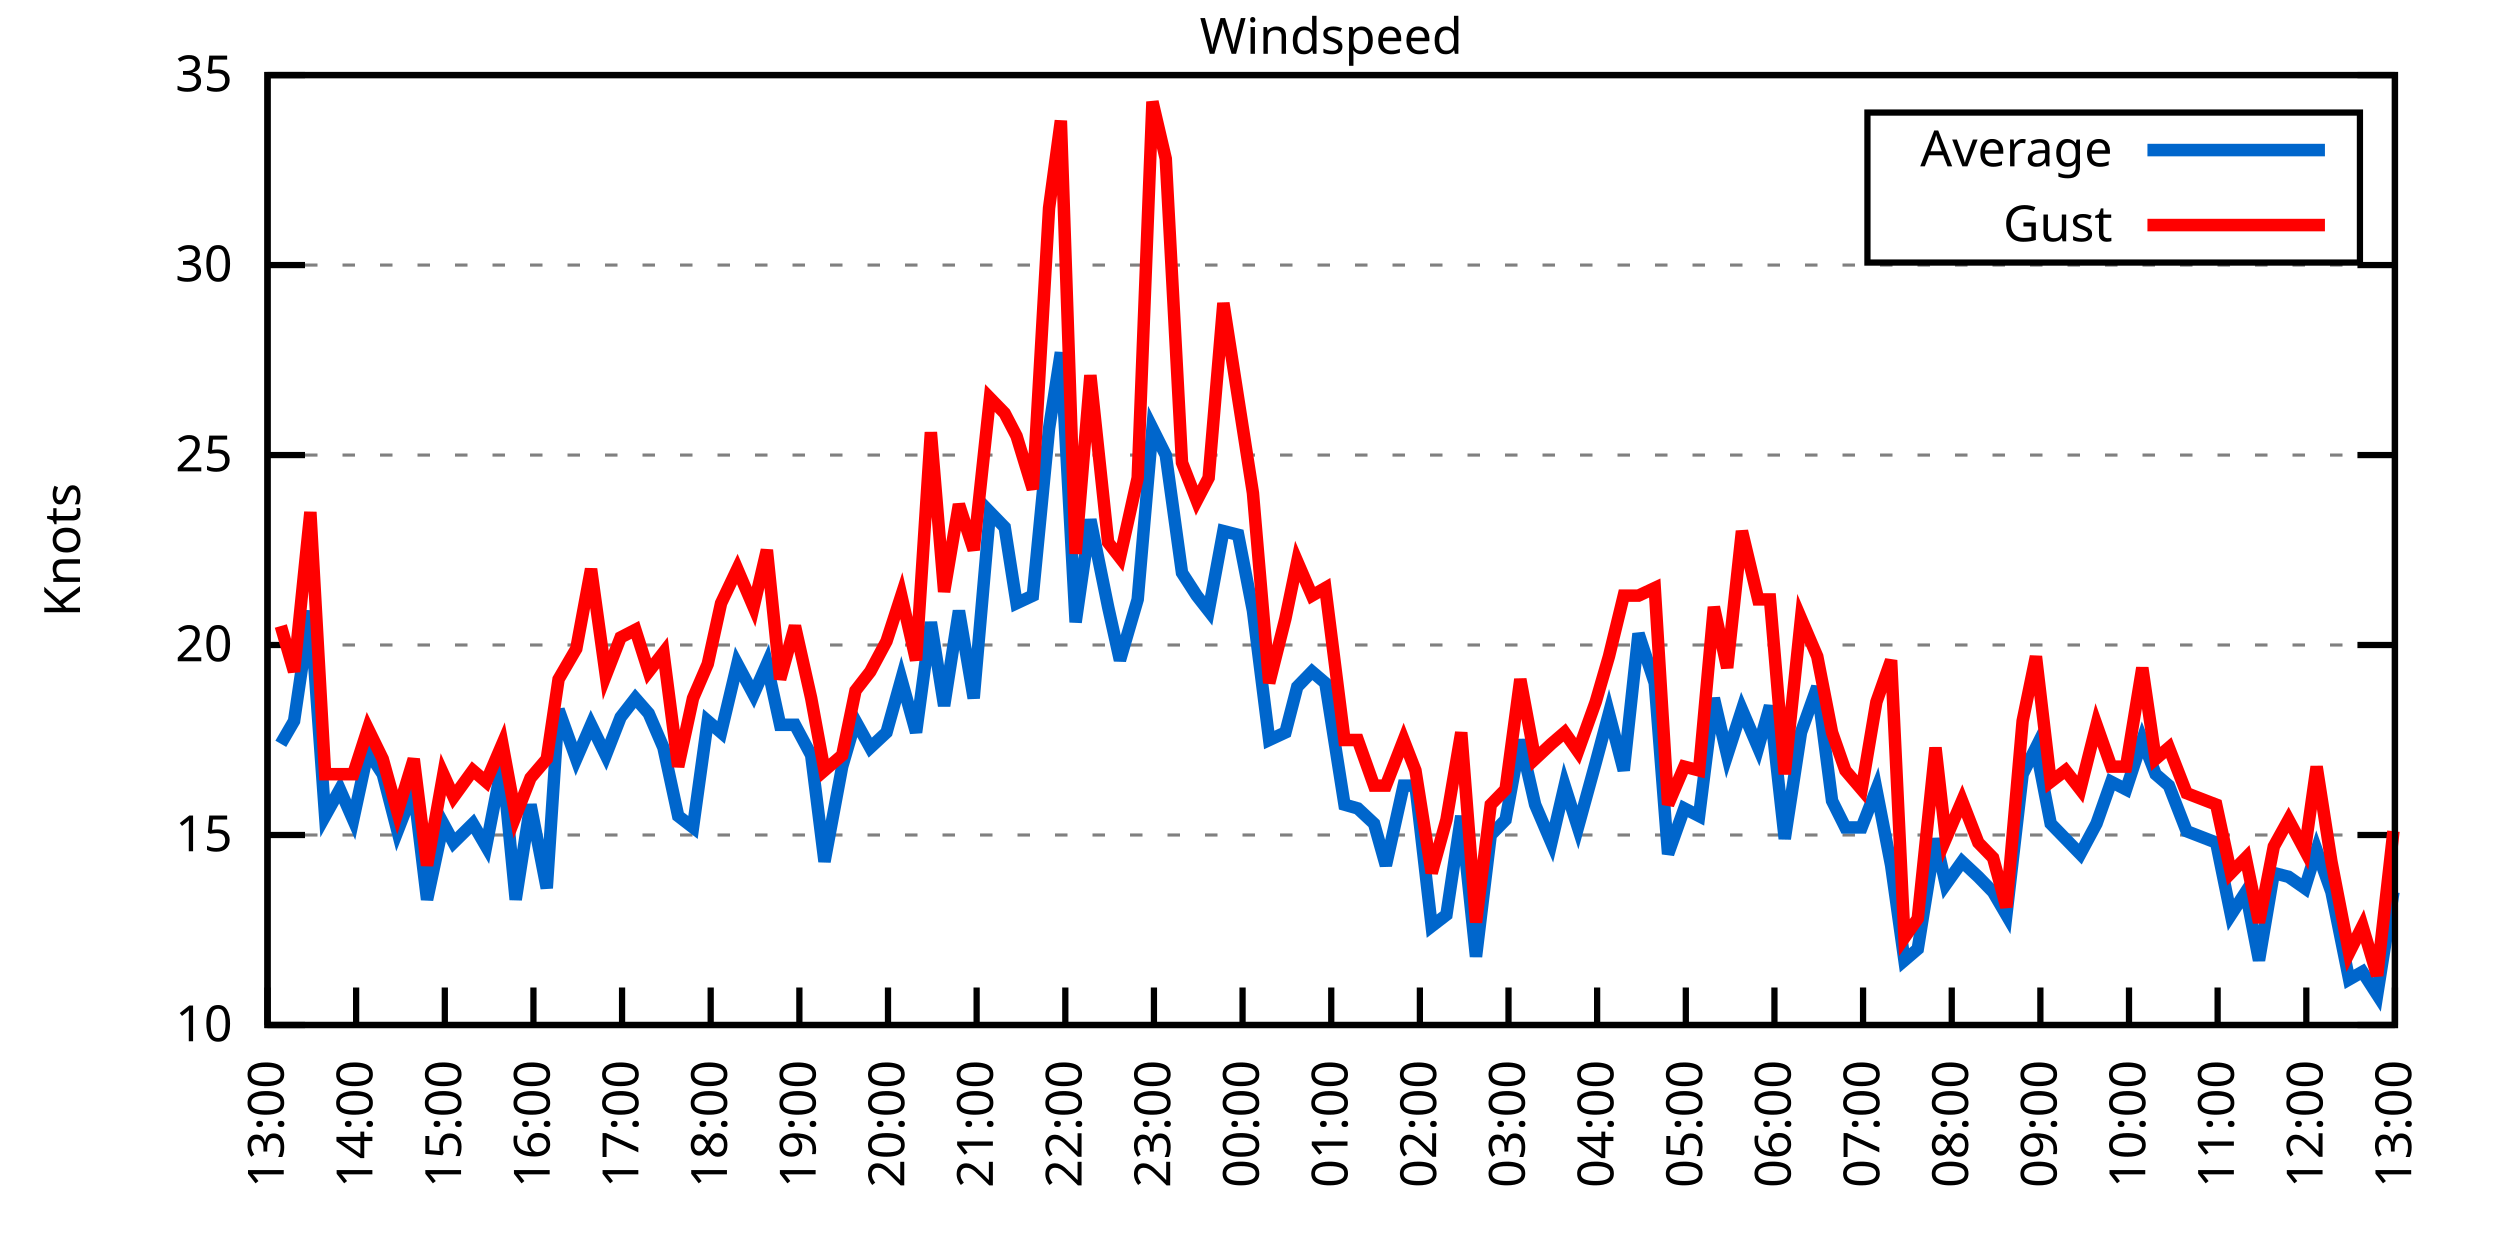
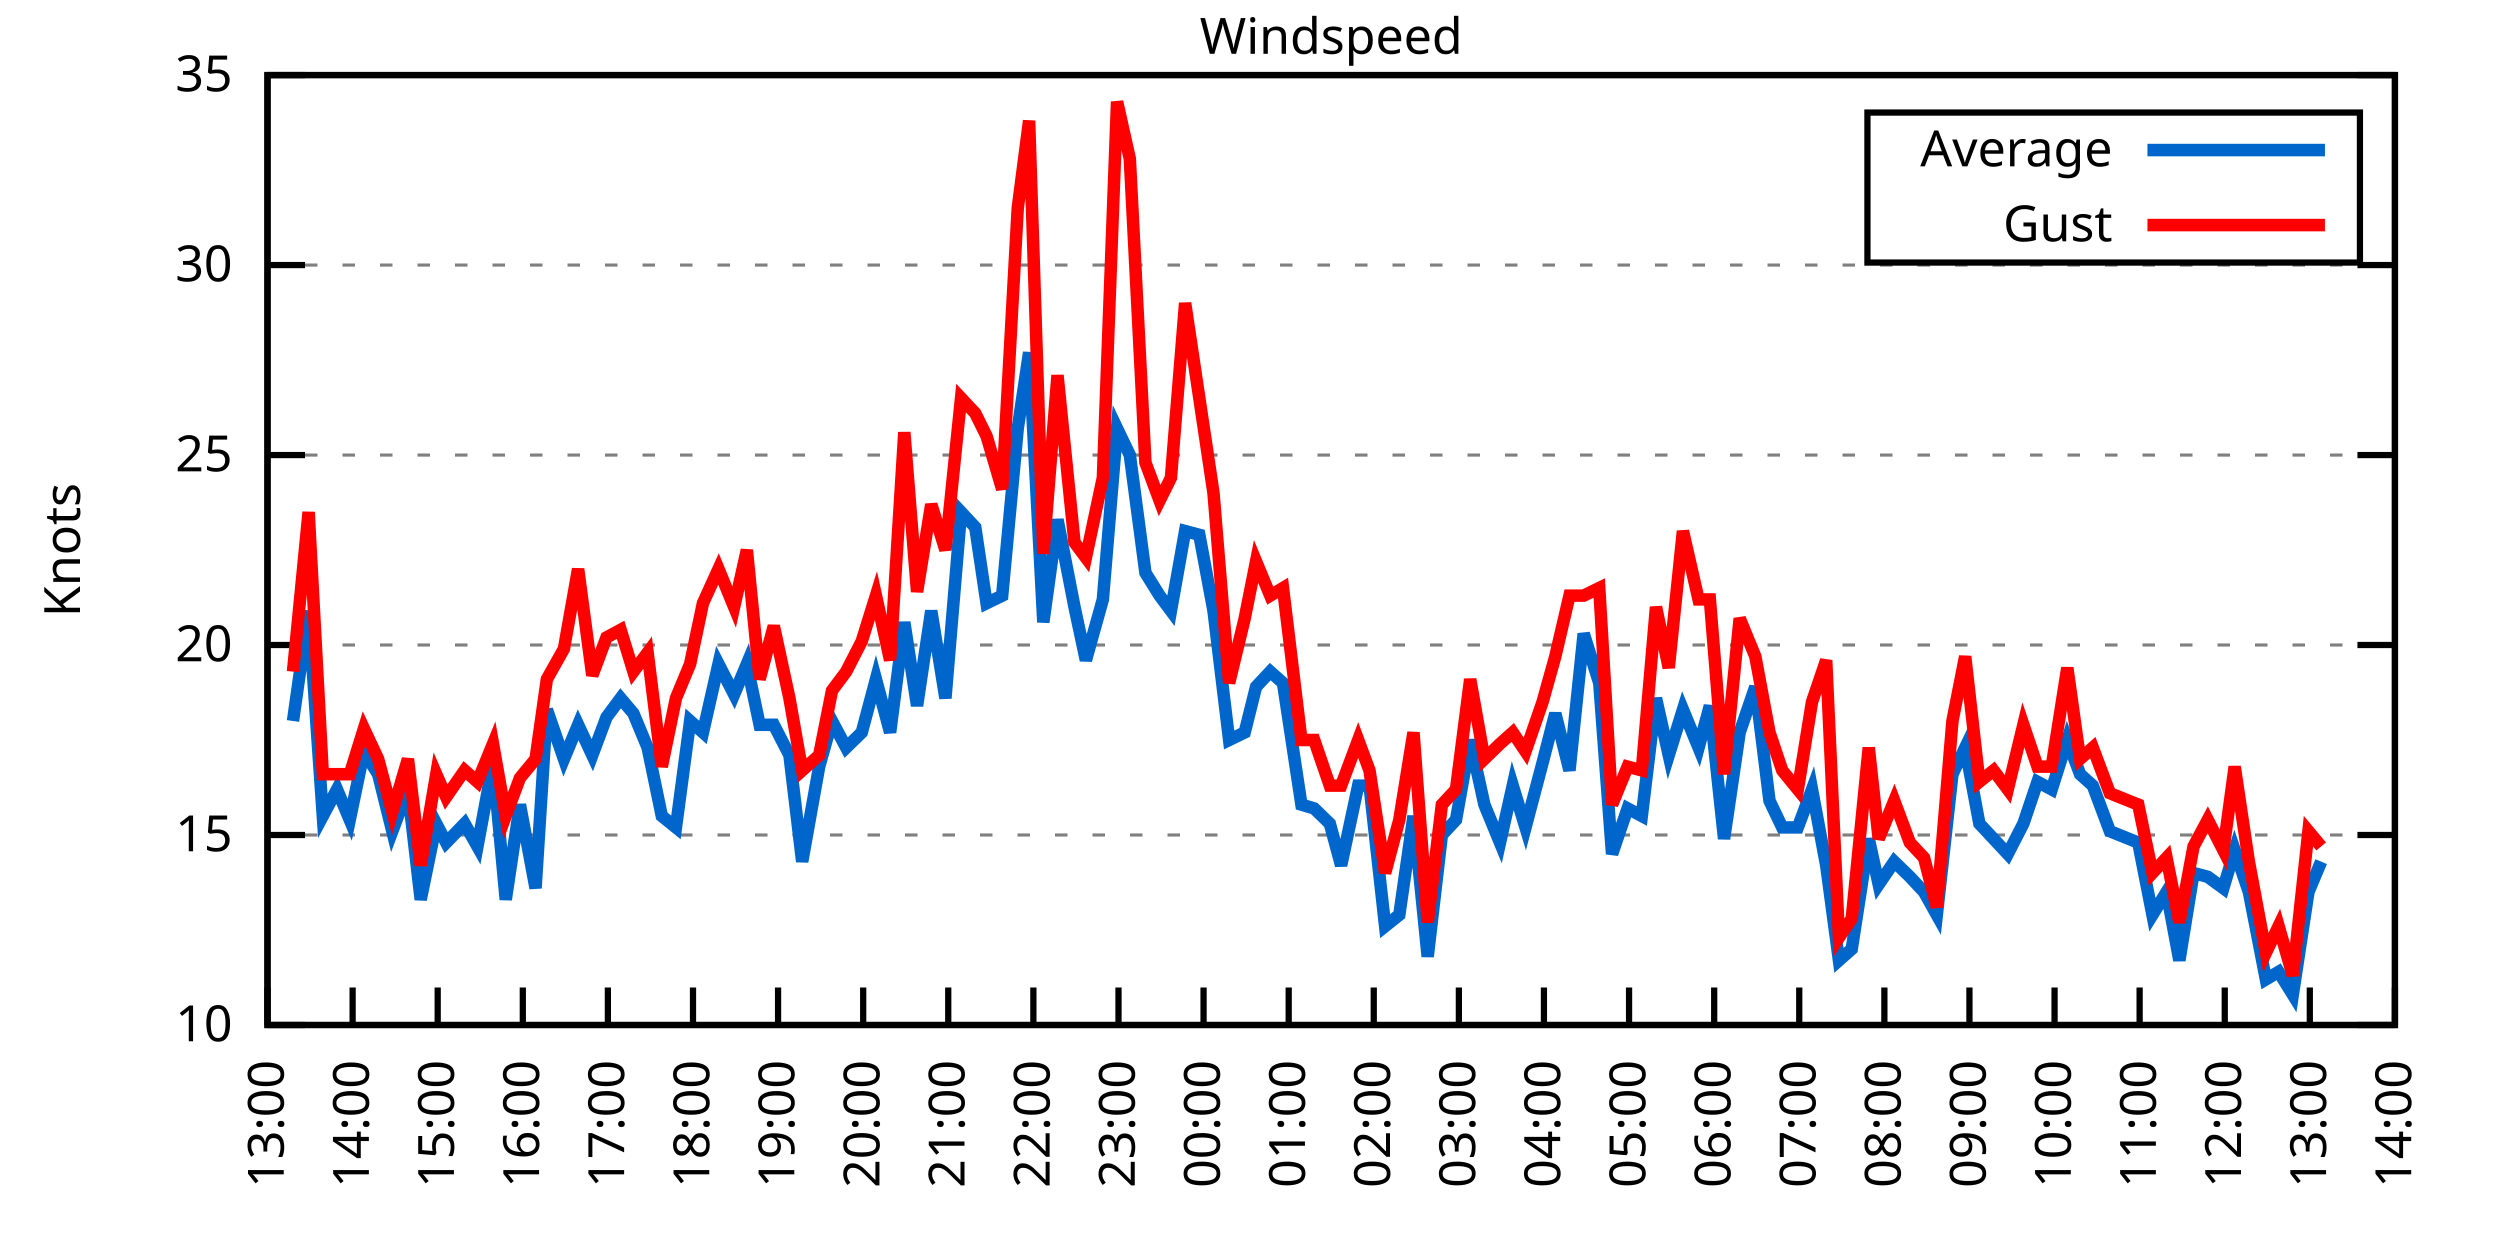
<svg xmlns="http://www.w3.org/2000/svg" xmlns:xlink="http://www.w3.org/1999/xlink" width="400" height="200" viewBox="0 0 400 200">
  <g id="gnuplot_canvas">
    <rect x="0" y="0" width="400" height="200" fill="none" />
    <defs>
      <circle id="gpDot" r="0.5" stroke-width="0.5" stroke="currentColor" />
      <path id="gpPt0" stroke-width="0.333" stroke="currentColor" d="M-1,0 h2 M0,-1 v2" />
      <path id="gpPt1" stroke-width="0.333" stroke="currentColor" d="M-1,-1 L1,1 M1,-1 L-1,1" />
      <path id="gpPt2" stroke-width="0.333" stroke="currentColor" d="M-1,0 L1,0 M0,-1 L0,1 M-1,-1 L1,1 M-1,1 L1,-1" />
      <rect id="gpPt3" stroke-width="0.333" stroke="currentColor" x="-1" y="-1" width="2" height="2" />
      <rect id="gpPt4" stroke-width="0.333" stroke="currentColor" fill="currentColor" x="-1" y="-1" width="2" height="2" />
      <circle id="gpPt5" stroke-width="0.333" stroke="currentColor" cx="0" cy="0" r="1" />
      <use xlink:href="#gpPt5" id="gpPt6" fill="currentColor" stroke="none" />
      <path id="gpPt7" stroke-width="0.333" stroke="currentColor" d="M0,-1.33 L-1.33,0.67 L1.33,0.67 z" />
      <use xlink:href="#gpPt7" id="gpPt8" fill="currentColor" stroke="none" />
      <use xlink:href="#gpPt7" id="gpPt9" stroke="currentColor" transform="rotate(180)" />
      <use xlink:href="#gpPt9" id="gpPt10" fill="currentColor" stroke="none" />
      <use xlink:href="#gpPt3" id="gpPt11" stroke="currentColor" transform="rotate(45)" />
      <use xlink:href="#gpPt11" id="gpPt12" fill="currentColor" stroke="none" />
      <path id="gpPt13" stroke-width="0.333" stroke="currentColor" d="M0,1.330 L1.265,0.411 L0.782,-1.067 L-0.782,-1.076 L-1.265,0.411 z" />
      <use xlink:href="#gpPt13" id="gpPt14" fill="currentColor" stroke="none" />
      <filter id="textbox" filterUnits="objectBoundingBox" x="0" y="0" height="1" width="1">
        <feFlood flood-color="white" flood-opacity="1" result="bgnd" />
        <feComposite in="SourceGraphic" in2="bgnd" operator="atop" />
      </filter>
      <filter id="greybox" filterUnits="objectBoundingBox" x="0" y="0" height="1" width="1">
        <feFlood flood-color="lightgrey" flood-opacity="1" result="grey" />
        <feComposite in="SourceGraphic" in2="grey" operator="atop" />
      </filter>
    </defs>
    <g fill="none" color="white" stroke="currentColor" stroke-width="1.00" stroke-linecap="butt" stroke-linejoin="miter">
</g>
    <g fill="none" color="black" stroke="currentColor" stroke-width="1.00" stroke-linecap="butt" stroke-linejoin="miter">
      <g stroke="none" shape-rendering="crispEdges">
        <polygon fill="rgb(255, 255, 255)" points="42.80,164.00 383.18,164.00 383.18,12.02 42.80,12.02 " />
      </g>
    </g>
    <g fill="none" color="black" stroke="currentColor" stroke-width="1.00" stroke-linecap="butt" stroke-linejoin="miter">
</g>
    <g fill="none" color="black" stroke="black" stroke-width="0.50" stroke-linecap="butt" stroke-linejoin="miter">
</g>
    <g fill="none" color="gray" stroke="currentColor" stroke-width="0.50" stroke-linecap="butt" stroke-linejoin="miter">
      <path stroke="gray" stroke-dasharray="2,4" class="gridline" d="M42.80,164.00 L383.19,164.00  " />
    </g>
    <g fill="none" color="gray" stroke="gray" stroke-width="1.00" stroke-linecap="butt" stroke-linejoin="miter">
</g>
    <g fill="none" color="black" stroke="currentColor" stroke-width="1.00" stroke-linecap="butt" stroke-linejoin="miter">
      <path stroke="black" d="M42.80,164.00 L48.80,164.00 M383.19,164.00 L377.19,164.00  " />
      <g transform="translate(37.20,166.60)" stroke="none" fill="black" font-family="Sans" font-size="8.00" text-anchor="end">
        <text>
          <tspan font-family="Sans"> 10</tspan>
        </text>
      </g>
    </g>
    <g fill="none" color="black" stroke="currentColor" stroke-width="1.00" stroke-linecap="butt" stroke-linejoin="miter">
</g>
    <g fill="none" color="black" stroke="black" stroke-width="0.50" stroke-linecap="butt" stroke-linejoin="miter">
</g>
    <g fill="none" color="gray" stroke="currentColor" stroke-width="0.50" stroke-linecap="butt" stroke-linejoin="miter">
      <path stroke="gray" stroke-dasharray="2,4" class="gridline" d="M42.80,133.60 L383.19,133.60  " />
    </g>
    <g fill="none" color="gray" stroke="gray" stroke-width="1.00" stroke-linecap="butt" stroke-linejoin="miter">
</g>
    <g fill="none" color="black" stroke="currentColor" stroke-width="1.00" stroke-linecap="butt" stroke-linejoin="miter">
      <path stroke="black" d="M42.80,133.60 L48.80,133.60 M383.19,133.60 L377.19,133.60  " />
      <g transform="translate(37.20,136.20)" stroke="none" fill="black" font-family="Sans" font-size="8.00" text-anchor="end">
        <text>
          <tspan font-family="Sans"> 15</tspan>
        </text>
      </g>
    </g>
    <g fill="none" color="black" stroke="currentColor" stroke-width="1.00" stroke-linecap="butt" stroke-linejoin="miter">
</g>
    <g fill="none" color="black" stroke="black" stroke-width="0.50" stroke-linecap="butt" stroke-linejoin="miter">
</g>
    <g fill="none" color="gray" stroke="currentColor" stroke-width="0.50" stroke-linecap="butt" stroke-linejoin="miter">
      <path stroke="gray" stroke-dasharray="2,4" class="gridline" d="M42.80,103.20 L383.19,103.20  " />
    </g>
    <g fill="none" color="gray" stroke="gray" stroke-width="1.00" stroke-linecap="butt" stroke-linejoin="miter">
</g>
    <g fill="none" color="black" stroke="currentColor" stroke-width="1.00" stroke-linecap="butt" stroke-linejoin="miter">
      <path stroke="black" d="M42.80,103.20 L48.80,103.20 M383.19,103.20 L377.19,103.20  " />
      <g transform="translate(37.20,105.80)" stroke="none" fill="black" font-family="Sans" font-size="8.00" text-anchor="end">
        <text>
          <tspan font-family="Sans"> 20</tspan>
        </text>
      </g>
    </g>
    <g fill="none" color="black" stroke="currentColor" stroke-width="1.00" stroke-linecap="butt" stroke-linejoin="miter">
</g>
    <g fill="none" color="black" stroke="black" stroke-width="0.50" stroke-linecap="butt" stroke-linejoin="miter">
</g>
    <g fill="none" color="gray" stroke="currentColor" stroke-width="0.50" stroke-linecap="butt" stroke-linejoin="miter">
      <path stroke="gray" stroke-dasharray="2,4" class="gridline" d="M42.80,72.81 L383.19,72.81  " />
    </g>
    <g fill="none" color="gray" stroke="gray" stroke-width="1.00" stroke-linecap="butt" stroke-linejoin="miter">
</g>
    <g fill="none" color="black" stroke="currentColor" stroke-width="1.00" stroke-linecap="butt" stroke-linejoin="miter">
      <path stroke="black" d="M42.80,72.81 L48.80,72.81 M383.19,72.81 L377.19,72.81  " />
      <g transform="translate(37.20,75.41)" stroke="none" fill="black" font-family="Sans" font-size="8.00" text-anchor="end">
        <text>
          <tspan font-family="Sans"> 25</tspan>
        </text>
      </g>
    </g>
    <g fill="none" color="black" stroke="currentColor" stroke-width="1.00" stroke-linecap="butt" stroke-linejoin="miter">
</g>
    <g fill="none" color="black" stroke="black" stroke-width="0.50" stroke-linecap="butt" stroke-linejoin="miter">
</g>
    <g fill="none" color="gray" stroke="currentColor" stroke-width="0.50" stroke-linecap="butt" stroke-linejoin="miter">
      <path stroke="gray" stroke-dasharray="2,4" class="gridline" d="M42.80,42.41 L383.19,42.41  " />
    </g>
    <g fill="none" color="gray" stroke="gray" stroke-width="1.00" stroke-linecap="butt" stroke-linejoin="miter">
</g>
    <g fill="none" color="black" stroke="currentColor" stroke-width="1.00" stroke-linecap="butt" stroke-linejoin="miter">
      <path stroke="black" d="M42.80,42.41 L48.80,42.41 M383.19,42.41 L377.19,42.41  " />
      <g transform="translate(37.20,45.01)" stroke="none" fill="black" font-family="Sans" font-size="8.00" text-anchor="end">
        <text>
          <tspan font-family="Sans"> 30</tspan>
        </text>
      </g>
    </g>
    <g fill="none" color="black" stroke="currentColor" stroke-width="1.00" stroke-linecap="butt" stroke-linejoin="miter">
</g>
    <g fill="none" color="black" stroke="black" stroke-width="0.50" stroke-linecap="butt" stroke-linejoin="miter">
</g>
    <g fill="none" color="gray" stroke="currentColor" stroke-width="0.50" stroke-linecap="butt" stroke-linejoin="miter">
      <path stroke="gray" stroke-dasharray="2,4" class="gridline" d="M42.80,12.01 L383.19,12.01  " />
    </g>
    <g fill="none" color="gray" stroke="gray" stroke-width="1.00" stroke-linecap="butt" stroke-linejoin="miter">
</g>
    <g fill="none" color="black" stroke="currentColor" stroke-width="1.00" stroke-linecap="butt" stroke-linejoin="miter">
      <path stroke="black" d="M42.80,12.01 L48.80,12.01 M383.19,12.01 L377.19,12.01  " />
      <g transform="translate(37.20,14.61)" stroke="none" fill="black" font-family="Sans" font-size="8.00" text-anchor="end">
        <text>
          <tspan font-family="Sans"> 35</tspan>
        </text>
      </g>
    </g>
    <g fill="none" color="black" stroke="currentColor" stroke-width="1.00" stroke-linecap="butt" stroke-linejoin="miter">
      <path stroke="black" d="M42.80,164.00 L42.80,158.00  " />
      <g transform="translate(45.40,169.60) rotate(270.00)" stroke="none" fill="black" font-family="Sans" font-size="8.00" text-anchor="end">
        <text>
          <tspan font-family="Sans">13:00</tspan>
        </text>
      </g>
    </g>
    <g fill="none" color="black" stroke="currentColor" stroke-width="1.00" stroke-linecap="butt" stroke-linejoin="miter">
-       <path stroke="black" d="M56.98,164.00 L56.98,158.00  " />
-       <g transform="translate(59.58,169.60) rotate(270.00)" stroke="none" fill="black" font-family="Sans" font-size="8.00" text-anchor="end">
+       <path stroke="black" d="M56.42,164.00 L56.42,158.00  " />
+       <g transform="translate(59.02,169.60) rotate(270.00)" stroke="none" fill="black" font-family="Sans" font-size="8.00" text-anchor="end">
        <text>
          <tspan font-family="Sans">14:00</tspan>
        </text>
      </g>
    </g>
    <g fill="none" color="black" stroke="currentColor" stroke-width="1.00" stroke-linecap="butt" stroke-linejoin="miter">
-       <path stroke="black" d="M71.17,164.00 L71.17,158.00  " />
-       <g transform="translate(73.77,169.60) rotate(270.00)" stroke="none" fill="black" font-family="Sans" font-size="8.00" text-anchor="end">
+       <path stroke="black" d="M70.03,164.00 L70.03,158.00  " />
+       <g transform="translate(72.63,169.60) rotate(270.00)" stroke="none" fill="black" font-family="Sans" font-size="8.00" text-anchor="end">
        <text>
          <tspan font-family="Sans">15:00</tspan>
        </text>
      </g>
    </g>
    <g fill="none" color="black" stroke="currentColor" stroke-width="1.00" stroke-linecap="butt" stroke-linejoin="miter">
-       <path stroke="black" d="M85.35,164.00 L85.35,158.00  " />
-       <g transform="translate(87.95,169.60) rotate(270.00)" stroke="none" fill="black" font-family="Sans" font-size="8.00" text-anchor="end">
+       <path stroke="black" d="M83.65,164.00 L83.65,158.00  " />
+       <g transform="translate(86.25,169.60) rotate(270.00)" stroke="none" fill="black" font-family="Sans" font-size="8.00" text-anchor="end">
        <text>
          <tspan font-family="Sans">16:00</tspan>
        </text>
      </g>
    </g>
    <g fill="none" color="black" stroke="currentColor" stroke-width="1.00" stroke-linecap="butt" stroke-linejoin="miter">
-       <path stroke="black" d="M99.53,164.00 L99.53,158.00  " />
-       <g transform="translate(102.13,169.60) rotate(270.00)" stroke="none" fill="black" font-family="Sans" font-size="8.00" text-anchor="end">
+       <path stroke="black" d="M97.26,164.00 L97.26,158.00  " />
+       <g transform="translate(99.86,169.60) rotate(270.00)" stroke="none" fill="black" font-family="Sans" font-size="8.00" text-anchor="end">
        <text>
          <tspan font-family="Sans">17:00</tspan>
        </text>
      </g>
    </g>
    <g fill="none" color="black" stroke="currentColor" stroke-width="1.00" stroke-linecap="butt" stroke-linejoin="miter">
-       <path stroke="black" d="M113.71,164.00 L113.71,158.00  " />
-       <g transform="translate(116.31,169.60) rotate(270.00)" stroke="none" fill="black" font-family="Sans" font-size="8.00" text-anchor="end">
+       <path stroke="black" d="M110.88,164.00 L110.88,158.00  " />
+       <g transform="translate(113.48,169.60) rotate(270.00)" stroke="none" fill="black" font-family="Sans" font-size="8.00" text-anchor="end">
        <text>
          <tspan font-family="Sans">18:00</tspan>
        </text>
      </g>
    </g>
    <g fill="none" color="black" stroke="currentColor" stroke-width="1.00" stroke-linecap="butt" stroke-linejoin="miter">
-       <path stroke="black" d="M127.90,164.00 L127.90,158.00  " />
-       <g transform="translate(130.50,169.60) rotate(270.00)" stroke="none" fill="black" font-family="Sans" font-size="8.00" text-anchor="end">
+       <path stroke="black" d="M124.49,164.00 L124.49,158.00  " />
+       <g transform="translate(127.09,169.60) rotate(270.00)" stroke="none" fill="black" font-family="Sans" font-size="8.00" text-anchor="end">
        <text>
          <tspan font-family="Sans">19:00</tspan>
        </text>
      </g>
    </g>
    <g fill="none" color="black" stroke="currentColor" stroke-width="1.00" stroke-linecap="butt" stroke-linejoin="miter">
-       <path stroke="black" d="M142.08,164.00 L142.08,158.00  " />
-       <g transform="translate(144.68,169.60) rotate(270.00)" stroke="none" fill="black" font-family="Sans" font-size="8.00" text-anchor="end">
+       <path stroke="black" d="M138.11,164.00 L138.11,158.00  " />
+       <g transform="translate(140.71,169.60) rotate(270.00)" stroke="none" fill="black" font-family="Sans" font-size="8.00" text-anchor="end">
        <text>
          <tspan font-family="Sans">20:00</tspan>
        </text>
      </g>
    </g>
    <g fill="none" color="black" stroke="currentColor" stroke-width="1.00" stroke-linecap="butt" stroke-linejoin="miter">
-       <path stroke="black" d="M156.26,164.00 L156.26,158.00  " />
-       <g transform="translate(158.86,169.60) rotate(270.00)" stroke="none" fill="black" font-family="Sans" font-size="8.00" text-anchor="end">
+       <path stroke="black" d="M151.72,164.00 L151.72,158.00  " />
+       <g transform="translate(154.32,169.60) rotate(270.00)" stroke="none" fill="black" font-family="Sans" font-size="8.00" text-anchor="end">
        <text>
          <tspan font-family="Sans">21:00</tspan>
        </text>
      </g>
    </g>
    <g fill="none" color="black" stroke="currentColor" stroke-width="1.00" stroke-linecap="butt" stroke-linejoin="miter">
-       <path stroke="black" d="M170.45,164.00 L170.45,158.00  " />
-       <g transform="translate(173.05,169.60) rotate(270.00)" stroke="none" fill="black" font-family="Sans" font-size="8.00" text-anchor="end">
+       <path stroke="black" d="M165.34,164.00 L165.34,158.00  " />
+       <g transform="translate(167.94,169.60) rotate(270.00)" stroke="none" fill="black" font-family="Sans" font-size="8.00" text-anchor="end">
        <text>
          <tspan font-family="Sans">22:00</tspan>
        </text>
      </g>
    </g>
    <g fill="none" color="black" stroke="currentColor" stroke-width="1.00" stroke-linecap="butt" stroke-linejoin="miter">
-       <path stroke="black" d="M184.63,164.00 L184.63,158.00  " />
-       <g transform="translate(187.23,169.60) rotate(270.00)" stroke="none" fill="black" font-family="Sans" font-size="8.00" text-anchor="end">
+       <path stroke="black" d="M178.96,164.00 L178.96,158.00  " />
+       <g transform="translate(181.56,169.60) rotate(270.00)" stroke="none" fill="black" font-family="Sans" font-size="8.00" text-anchor="end">
        <text>
          <tspan font-family="Sans">23:00</tspan>
        </text>
      </g>
    </g>
    <g fill="none" color="black" stroke="currentColor" stroke-width="1.00" stroke-linecap="butt" stroke-linejoin="miter">
-       <path stroke="black" d="M198.81,164.00 L198.81,158.00  " />
-       <g transform="translate(201.41,169.60) rotate(270.00)" stroke="none" fill="black" font-family="Sans" font-size="8.00" text-anchor="end">
+       <path stroke="black" d="M192.57,164.00 L192.57,158.00  " />
+       <g transform="translate(195.17,169.60) rotate(270.00)" stroke="none" fill="black" font-family="Sans" font-size="8.00" text-anchor="end">
        <text>
          <tspan font-family="Sans">00:00</tspan>
        </text>
      </g>
    </g>
    <g fill="none" color="black" stroke="currentColor" stroke-width="1.00" stroke-linecap="butt" stroke-linejoin="miter">
-       <path stroke="black" d="M213.00,164.00 L213.00,158.00  " />
-       <g transform="translate(215.60,169.60) rotate(270.00)" stroke="none" fill="black" font-family="Sans" font-size="8.00" text-anchor="end">
+       <path stroke="black" d="M206.19,164.00 L206.19,158.00  " />
+       <g transform="translate(208.79,169.60) rotate(270.00)" stroke="none" fill="black" font-family="Sans" font-size="8.00" text-anchor="end">
        <text>
          <tspan font-family="Sans">01:00</tspan>
        </text>
      </g>
    </g>
    <g fill="none" color="black" stroke="currentColor" stroke-width="1.00" stroke-linecap="butt" stroke-linejoin="miter">
-       <path stroke="black" d="M227.18,164.00 L227.18,158.00  " />
-       <g transform="translate(229.78,169.60) rotate(270.00)" stroke="none" fill="black" font-family="Sans" font-size="8.00" text-anchor="end">
+       <path stroke="black" d="M219.80,164.00 L219.80,158.00  " />
+       <g transform="translate(222.40,169.60) rotate(270.00)" stroke="none" fill="black" font-family="Sans" font-size="8.00" text-anchor="end">
        <text>
          <tspan font-family="Sans">02:00</tspan>
        </text>
      </g>
    </g>
    <g fill="none" color="black" stroke="currentColor" stroke-width="1.00" stroke-linecap="butt" stroke-linejoin="miter">
-       <path stroke="black" d="M241.36,164.00 L241.36,158.00  " />
-       <g transform="translate(243.96,169.60) rotate(270.00)" stroke="none" fill="black" font-family="Sans" font-size="8.00" text-anchor="end">
+       <path stroke="black" d="M233.42,164.00 L233.42,158.00  " />
+       <g transform="translate(236.02,169.60) rotate(270.00)" stroke="none" fill="black" font-family="Sans" font-size="8.00" text-anchor="end">
        <text>
          <tspan font-family="Sans">03:00</tspan>
        </text>
      </g>
    </g>
    <g fill="none" color="black" stroke="currentColor" stroke-width="1.00" stroke-linecap="butt" stroke-linejoin="miter">
-       <path stroke="black" d="M255.54,164.00 L255.54,158.00  " />
-       <g transform="translate(258.14,169.60) rotate(270.00)" stroke="none" fill="black" font-family="Sans" font-size="8.00" text-anchor="end">
+       <path stroke="black" d="M247.03,164.00 L247.03,158.00  " />
+       <g transform="translate(249.63,169.60) rotate(270.00)" stroke="none" fill="black" font-family="Sans" font-size="8.00" text-anchor="end">
        <text>
          <tspan font-family="Sans">04:00</tspan>
        </text>
      </g>
    </g>
    <g fill="none" color="black" stroke="currentColor" stroke-width="1.00" stroke-linecap="butt" stroke-linejoin="miter">
-       <path stroke="black" d="M269.73,164.00 L269.73,158.00  " />
-       <g transform="translate(272.33,169.60) rotate(270.00)" stroke="none" fill="black" font-family="Sans" font-size="8.00" text-anchor="end">
+       <path stroke="black" d="M260.65,164.00 L260.65,158.00  " />
+       <g transform="translate(263.25,169.60) rotate(270.00)" stroke="none" fill="black" font-family="Sans" font-size="8.00" text-anchor="end">
        <text>
          <tspan font-family="Sans">05:00</tspan>
        </text>
      </g>
    </g>
    <g fill="none" color="black" stroke="currentColor" stroke-width="1.00" stroke-linecap="butt" stroke-linejoin="miter">
-       <path stroke="black" d="M283.91,164.00 L283.91,158.00  " />
-       <g transform="translate(286.51,169.60) rotate(270.00)" stroke="none" fill="black" font-family="Sans" font-size="8.00" text-anchor="end">
+       <path stroke="black" d="M274.27,164.00 L274.27,158.00  " />
+       <g transform="translate(276.87,169.60) rotate(270.00)" stroke="none" fill="black" font-family="Sans" font-size="8.00" text-anchor="end">
        <text>
          <tspan font-family="Sans">06:00</tspan>
        </text>
      </g>
    </g>
    <g fill="none" color="black" stroke="currentColor" stroke-width="1.00" stroke-linecap="butt" stroke-linejoin="miter">
-       <path stroke="black" d="M298.09,164.00 L298.09,158.00  " />
-       <g transform="translate(300.69,169.60) rotate(270.00)" stroke="none" fill="black" font-family="Sans" font-size="8.00" text-anchor="end">
+       <path stroke="black" d="M287.88,164.00 L287.88,158.00  " />
+       <g transform="translate(290.48,169.60) rotate(270.00)" stroke="none" fill="black" font-family="Sans" font-size="8.00" text-anchor="end">
        <text>
          <tspan font-family="Sans">07:00</tspan>
        </text>
      </g>
    </g>
    <g fill="none" color="black" stroke="currentColor" stroke-width="1.00" stroke-linecap="butt" stroke-linejoin="miter">
-       <path stroke="black" d="M312.28,164.00 L312.28,158.00  " />
-       <g transform="translate(314.88,169.60) rotate(270.00)" stroke="none" fill="black" font-family="Sans" font-size="8.00" text-anchor="end">
+       <path stroke="black" d="M301.50,164.00 L301.50,158.00  " />
+       <g transform="translate(304.10,169.60) rotate(270.00)" stroke="none" fill="black" font-family="Sans" font-size="8.00" text-anchor="end">
        <text>
          <tspan font-family="Sans">08:00</tspan>
        </text>
      </g>
    </g>
    <g fill="none" color="black" stroke="currentColor" stroke-width="1.00" stroke-linecap="butt" stroke-linejoin="miter">
-       <path stroke="black" d="M326.46,164.00 L326.46,158.00  " />
-       <g transform="translate(329.06,169.60) rotate(270.00)" stroke="none" fill="black" font-family="Sans" font-size="8.00" text-anchor="end">
+       <path stroke="black" d="M315.11,164.00 L315.11,158.00  " />
+       <g transform="translate(317.71,169.60) rotate(270.00)" stroke="none" fill="black" font-family="Sans" font-size="8.00" text-anchor="end">
        <text>
          <tspan font-family="Sans">09:00</tspan>
        </text>
      </g>
    </g>
    <g fill="none" color="black" stroke="currentColor" stroke-width="1.00" stroke-linecap="butt" stroke-linejoin="miter">
-       <path stroke="black" d="M340.64,164.00 L340.64,158.00  " />
-       <g transform="translate(343.24,169.60) rotate(270.00)" stroke="none" fill="black" font-family="Sans" font-size="8.00" text-anchor="end">
+       <path stroke="black" d="M328.73,164.00 L328.73,158.00  " />
+       <g transform="translate(331.33,169.60) rotate(270.00)" stroke="none" fill="black" font-family="Sans" font-size="8.00" text-anchor="end">
        <text>
          <tspan font-family="Sans">10:00</tspan>
        </text>
      </g>
    </g>
    <g fill="none" color="black" stroke="currentColor" stroke-width="1.00" stroke-linecap="butt" stroke-linejoin="miter">
-       <path stroke="black" d="M354.82,164.00 L354.82,158.00  " />
-       <g transform="translate(357.42,169.60) rotate(270.00)" stroke="none" fill="black" font-family="Sans" font-size="8.00" text-anchor="end">
+       <path stroke="black" d="M342.34,164.00 L342.34,158.00  " />
+       <g transform="translate(344.94,169.60) rotate(270.00)" stroke="none" fill="black" font-family="Sans" font-size="8.00" text-anchor="end">
        <text>
          <tspan font-family="Sans">11:00</tspan>
        </text>
      </g>
    </g>
    <g fill="none" color="black" stroke="currentColor" stroke-width="1.00" stroke-linecap="butt" stroke-linejoin="miter">
-       <path stroke="black" d="M369.01,164.00 L369.01,158.00  " />
-       <g transform="translate(371.61,169.60) rotate(270.00)" stroke="none" fill="black" font-family="Sans" font-size="8.00" text-anchor="end">
+       <path stroke="black" d="M355.96,164.00 L355.96,158.00  " />
+       <g transform="translate(358.56,169.60) rotate(270.00)" stroke="none" fill="black" font-family="Sans" font-size="8.00" text-anchor="end">
        <text>
          <tspan font-family="Sans">12:00</tspan>
+         </text>
+       </g>
+     </g>
+     <g fill="none" color="black" stroke="currentColor" stroke-width="1.00" stroke-linecap="butt" stroke-linejoin="miter">
+       <path stroke="black" d="M369.57,164.00 L369.57,158.00  " />
+       <g transform="translate(372.17,169.60) rotate(270.00)" stroke="none" fill="black" font-family="Sans" font-size="8.00" text-anchor="end">
+         <text>
+           <tspan font-family="Sans">13:00</tspan>
        </text>
      </g>
    </g>
    <g fill="none" color="black" stroke="currentColor" stroke-width="1.00" stroke-linecap="butt" stroke-linejoin="miter">
      <path stroke="black" d="M383.19,164.00 L383.19,158.00  " />
      <g transform="translate(385.79,169.60) rotate(270.00)" stroke="none" fill="black" font-family="Sans" font-size="8.00" text-anchor="end">
        <text>
-           <tspan font-family="Sans">13:00</tspan>
+           <tspan font-family="Sans">14:00</tspan>
        </text>
      </g>
    </g>
    <g fill="none" color="black" stroke="currentColor" stroke-width="1.00" stroke-linecap="butt" stroke-linejoin="miter">
</g>
    <g fill="none" color="black" stroke="currentColor" stroke-width="1.00" stroke-linecap="butt" stroke-linejoin="miter">
      <path stroke="black" d="M42.80,12.01 L42.80,164.00 L383.19,164.00 L383.19,12.01 L42.80,12.01 Z  " />
    </g>
    <g fill="none" color="black" stroke="currentColor" stroke-width="1.00" stroke-linecap="butt" stroke-linejoin="miter">
</g>
    <g fill="none" color="black" stroke="currentColor" stroke-width="1.00" stroke-linecap="butt" stroke-linejoin="miter">
      <path stroke="black" d="M298.79,42.01 L298.79,18.01 L377.59,18.01 L377.59,42.01 L298.79,42.01 Z  " />
    </g>
    <g id="Windspeed_plot_1">
      <g fill="none" color="white" stroke="black" stroke-width="2.00" stroke-linecap="butt" stroke-linejoin="miter">
</g>
      <g fill="none" color="black" stroke="currentColor" stroke-width="2.00" stroke-linecap="butt" stroke-linejoin="miter">
        <g transform="translate(337.99,26.61)" stroke="none" fill="black" font-family="Sans" font-size="8.00" text-anchor="end">
          <text>
            <tspan font-family="Sans">Average</tspan>
          </text>
        </g>
      </g>
      <g fill="none" color="black" stroke="currentColor" stroke-width="2.00" stroke-linecap="butt" stroke-linejoin="miter">
-         <path stroke="rgb(  0, 102, 204)" d="M343.59,24.01 L371.99,24.01 M44.93,119.01 L47.05,115.36 L49.66,97.73 L52.02,130.56 L54.38,126.31 L56.51,131.17   L58.87,120.23 L61.24,123.87 L63.60,132.99 L66.20,126.31 L68.33,143.94 L70.93,131.78 L72.58,134.82 L75.66,131.78   L77.78,135.43 L80.38,122.05 L82.51,143.94 L84.88,128.74 L87.48,142.11 L89.37,113.54 L92.20,121.44 L94.57,115.97   L96.93,120.83 L99.30,114.76 L101.66,111.72 L103.79,114.15 L106.15,119.62 L108.51,130.56 L110.88,132.39 L113.24,115.36   L115.37,117.19 L117.97,106.24 L120.57,111.11 L122.70,106.24 L124.82,115.97 L127.19,115.97 L129.79,120.83 L131.92,137.86   L134.75,122.66 L136.88,115.36 L139.24,119.62 L141.84,117.19 L144.21,108.68 L146.57,117.19 L148.94,99.56 L151.06,112.93   L153.43,97.73 L155.79,111.72 L158.39,81.93 L160.75,84.36 L162.65,96.52 L165.25,95.30 L167.85,68.55 L169.74,56.39   L172.10,99.56 L174.46,83.14 L177.30,97.12 L179.19,105.64 L182.03,95.91 L184.39,68.55 L186.52,72.81 L189.12,91.65   L191.48,95.30 L193.38,97.73 L195.74,84.97 L198.10,85.57 L200.47,97.73 L203.07,118.40 L205.67,117.19 L207.56,109.89   L209.92,107.46 L212.05,109.28 L215.12,128.74 L217.25,129.35 L219.85,131.78 L221.74,138.47 L224.58,125.70 L226.47,125.70   L229.07,148.19 L231.43,146.37 L233.80,130.56 L236.16,153.06 L238.52,133.60 L240.89,131.17 L243.25,118.40 L245.62,128.74   L248.22,134.82 L250.34,125.70 L252.47,132.39 L255.31,122.05 L257.43,114.15 L259.80,123.27 L262.16,101.38 L264.76,109.28   L266.89,136.64 L269.49,129.35 L271.85,130.56 L274.22,111.72 L276.35,120.83 L278.71,113.54 L281.31,119.62 L283.20,112.93   L285.56,134.21 L288.16,117.19 L290.76,109.89 L293.13,128.13 L295.26,132.39 L297.86,132.39 L300.22,126.31 L302.58,138.47   L304.71,153.66 L306.84,151.84 L309.68,134.21 L311.33,141.51 L313.93,137.86 L316.53,140.29 L318.89,142.72 L321.02,146.37   L323.62,123.87 L325.75,119.62 L328.11,131.78 L330.48,134.21 L332.84,136.64 L335.44,131.78 L337.80,125.09 L340.17,126.31   L342.77,118.40 L344.90,123.87 L347.02,125.70 L349.86,132.99 L354.59,134.82 L356.95,146.37 L359.32,142.72 L361.44,153.66   L363.81,139.68 L366.17,140.29 L368.77,142.11 L370.66,136.03 L373.03,142.72 L375.86,156.70 L377.99,155.49 L380.35,159.14   L382.95,142.72  " />
+         <path stroke="rgb(  0, 102, 204)" d="M343.59,24.01 L371.99,24.01 M46.88,115.36 L49.38,97.73 L51.65,130.56 L53.92,126.31 L55.96,131.17 L58.23,120.23   L60.50,123.87 L62.77,132.99 L65.27,126.31 L67.31,143.94 L69.80,131.78 L71.39,134.82 L74.34,131.78 L76.39,135.43   L78.88,122.05 L80.92,143.94 L83.19,128.74 L85.69,142.11 L87.50,113.54 L90.23,121.44 L92.50,115.97 L94.77,120.83   L97.04,114.76 L99.30,111.72 L101.35,114.15 L103.62,119.62 L105.89,130.56 L108.15,132.39 L110.42,115.36 L112.47,117.19   L114.96,106.24 L117.46,111.11 L119.50,106.24 L121.54,115.97 L123.81,115.97 L126.31,120.83 L128.35,137.86 L131.07,122.66   L133.12,115.36 L135.39,119.62 L137.88,117.19 L140.15,108.68 L142.42,117.19 L144.69,99.56 L146.73,112.93 L149.00,97.73   L151.27,111.72 L153.77,81.93 L156.04,84.36 L157.85,96.52 L160.35,95.30 L162.84,68.55 L164.66,56.39 L166.93,99.56   L169.20,83.14 L171.92,97.12 L173.74,105.64 L176.46,95.91 L178.73,68.55 L180.77,72.81 L183.27,91.65 L185.54,95.30   L187.35,97.73 L189.62,84.97 L191.89,85.57 L194.16,97.73 L196.66,118.40 L199.15,117.19 L200.97,109.89 L203.24,107.46   L205.28,109.28 L208.23,128.74 L210.27,129.35 L212.77,131.78 L214.58,138.47 L217.31,125.70 L219.12,125.70 L221.62,148.19   L223.89,146.37 L226.16,130.56 L228.43,153.06 L230.70,133.60 L232.96,131.17 L235.23,118.40 L237.50,128.74 L240.00,134.82   L242.04,125.70 L244.08,132.39 L246.81,122.05 L248.85,114.15 L251.12,123.27 L253.39,101.38 L255.88,109.28 L257.93,136.64   L260.42,129.35 L262.69,130.56 L264.96,111.72 L267.00,120.83 L269.27,113.54 L271.77,119.62 L273.58,112.93 L275.85,134.21   L278.35,117.19 L280.85,109.89 L283.12,128.13 L285.16,132.39 L287.65,132.39 L289.92,126.31 L292.19,138.47 L294.23,153.66   L296.28,151.84 L299.00,134.21 L300.59,141.51 L303.08,137.86 L305.58,140.29 L307.85,142.72 L309.89,146.37 L312.39,123.87   L314.43,119.62 L316.70,131.78 L318.97,134.21 L321.24,136.64 L323.74,131.78 L326.00,125.09 L328.27,126.31 L330.77,118.40   L332.81,123.87 L334.85,125.70 L337.58,132.99 L342.12,134.82 L344.39,146.37 L346.65,142.72 L348.70,153.66 L350.97,139.68   L353.24,140.29 L355.73,142.11 L357.55,136.03 L359.82,142.72 L362.54,156.70 L364.58,155.49 L366.85,159.14 L369.35,142.72   L371.39,137.86  " />
      </g>
    </g>
    <g id="Windspeed_plot_2">
      <g fill="none" color="black" stroke="currentColor" stroke-width="2.00" stroke-linecap="butt" stroke-linejoin="miter">
        <g transform="translate(337.99,38.61)" stroke="none" fill="black" font-family="Sans" font-size="8.00" text-anchor="end">
          <text>
            <tspan font-family="Sans">Gust</tspan>
          </text>
        </g>
      </g>
      <g fill="none" color="black" stroke="currentColor" stroke-width="2.00" stroke-linecap="butt" stroke-linejoin="miter">
-         <path stroke="rgb(255,   0,   0)" d="M343.59,36.01 L371.99,36.01 M44.93,100.16 L47.05,107.46 L49.66,81.93 L52.02,123.87 L54.38,123.87 L56.51,123.87   L58.87,116.58 L61.24,121.44 L63.60,129.95 L66.20,121.44 L68.33,138.47 L70.93,123.87 L72.58,127.52 L75.66,123.27   L77.78,125.09 L80.38,119.01 L82.51,130.56 L84.88,124.48 L87.48,121.44 L89.37,108.68 L92.20,103.81 L94.57,91.04   L96.93,108.07 L99.30,101.99 L101.66,100.77 L103.79,107.46 L106.15,104.42 L108.51,122.66 L110.88,111.72 L113.24,106.24   L115.37,96.52 L117.97,91.04 L120.57,97.12 L122.70,88.00 L124.82,108.68 L127.19,100.16 L129.79,111.72 L131.92,123.27   L134.75,120.83 L136.88,110.50 L139.24,107.46 L141.84,102.60 L144.21,95.30 L146.57,105.64 L148.94,69.16 L151.06,94.69   L153.43,80.71 L155.79,88.00 L158.39,63.69 L160.75,66.12 L162.65,69.77 L165.25,78.28 L167.85,33.29 L169.74,19.31   L172.10,88.61 L174.46,60.04 L177.30,86.79 L179.19,89.22 L182.03,76.45 L184.39,16.27 L186.52,25.39 L189.12,74.02   L191.48,80.10 L193.38,76.45 L195.74,48.49 L198.10,63.69 L200.47,78.89 L203.07,109.28 L205.67,98.95 L207.56,89.83   L209.92,95.30 L212.05,94.08 L215.12,118.40 L217.25,118.40 L219.85,125.70 L221.74,125.70 L224.58,118.40 L226.47,123.27   L229.07,139.68 L231.43,131.17 L233.80,117.19 L236.16,147.59 L238.52,128.74 L240.89,126.31 L243.25,108.68 L245.62,121.44   L248.22,119.01 L250.34,117.19 L252.47,120.23 L255.31,112.32 L257.43,105.03 L259.80,95.30 L262.16,95.30 L264.76,94.08   L266.89,128.74 L269.49,122.66 L271.85,123.27 L274.22,97.12 L276.35,106.85 L278.71,84.97 L281.31,95.91 L283.20,95.91   L285.56,123.87 L288.16,98.95 L290.76,105.03 L293.13,117.19 L295.26,123.27 L297.86,126.31 L300.22,112.32 L302.58,105.64   L304.71,150.02 L306.84,146.98 L309.68,119.62 L311.33,134.21 L313.93,128.13 L316.53,134.82 L318.89,137.25 L321.02,145.15   L323.62,115.36 L325.75,105.03 L328.11,125.09 L330.48,123.27 L332.84,126.31 L335.44,115.97 L337.80,122.66 L340.17,122.66   L342.77,106.85 L344.90,121.44 L347.02,119.62 L349.86,126.91 L354.59,128.74 L356.95,139.68 L359.32,137.25 L361.44,147.59   L363.81,135.43 L366.17,131.17 L368.77,136.03 L370.66,122.66 L373.03,137.86 L375.86,152.45 L377.99,148.19 L380.35,156.10   L382.95,132.99  " />
+         <path stroke="rgb(255,   0,   0)" d="M343.59,36.01 L371.99,36.01 M46.88,107.46 L49.38,81.93 L51.65,123.87 L53.92,123.87 L55.96,123.87 L58.23,116.58   L60.50,121.44 L62.77,129.95 L65.27,121.44 L67.31,138.47 L69.80,123.87 L71.39,127.52 L74.34,123.27 L76.39,125.09   L78.88,119.01 L80.92,130.56 L83.19,124.48 L85.69,121.44 L87.50,108.68 L90.23,103.81 L92.50,91.04 L94.77,108.07   L97.04,101.99 L99.30,100.77 L101.35,107.46 L103.62,104.42 L105.89,122.66 L108.15,111.72 L110.42,106.24 L112.47,96.52   L114.96,91.04 L117.46,97.12 L119.50,88.00 L121.54,108.68 L123.81,100.16 L126.31,111.72 L128.35,123.27 L131.07,120.83   L133.12,110.50 L135.39,107.46 L137.88,102.60 L140.15,95.30 L142.42,105.64 L144.69,69.16 L146.73,94.69 L149.00,80.71   L151.27,88.00 L153.77,63.69 L156.04,66.12 L157.85,69.77 L160.35,78.28 L162.84,33.29 L164.66,19.31 L166.93,88.61   L169.20,60.04 L171.92,86.79 L173.74,89.22 L176.46,76.45 L178.73,16.27 L180.77,25.39 L183.27,74.02 L185.54,80.10   L187.35,76.45 L189.62,48.49 L191.89,63.69 L194.16,78.89 L196.66,109.28 L199.15,98.95 L200.97,89.83 L203.24,95.30   L205.28,94.08 L208.23,118.40 L210.27,118.40 L212.77,125.70 L214.58,125.70 L217.31,118.40 L219.12,123.27 L221.62,139.68   L223.89,131.17 L226.16,117.19 L228.43,147.59 L230.70,128.74 L232.96,126.31 L235.23,108.68 L237.50,121.44 L240.00,119.01   L242.04,117.19 L244.08,120.23 L246.81,112.32 L248.85,105.03 L251.12,95.30 L253.39,95.30 L255.88,94.08 L257.93,128.74   L260.42,122.66 L262.69,123.27 L264.96,97.12 L267.00,106.85 L269.27,84.97 L271.77,95.91 L273.58,95.91 L275.85,123.87   L278.35,98.95 L280.85,105.03 L283.12,117.19 L285.16,123.27 L287.65,126.31 L289.92,112.32 L292.19,105.64 L294.23,150.02   L296.28,146.98 L299.00,119.62 L300.59,134.21 L303.08,128.13 L305.58,134.82 L307.85,137.25 L309.89,145.15 L312.39,115.36   L314.43,105.03 L316.70,125.09 L318.97,123.27 L321.24,126.31 L323.74,115.97 L326.00,122.66 L328.27,122.66 L330.77,106.85   L332.81,121.44 L334.85,119.62 L337.58,126.91 L342.12,128.74 L344.39,139.68 L346.65,137.25 L348.70,147.59 L350.97,135.43   L353.24,131.17 L355.73,136.03 L357.55,122.66 L359.82,137.86 L362.54,152.45 L364.58,148.19 L366.85,156.10 L369.35,132.99   L371.39,135.43  " />
      </g>
    </g>
    <g fill="none" color="black" stroke="currentColor" stroke-width="2.00" stroke-linecap="butt" stroke-linejoin="miter">
</g>
    <g fill="none" color="black" stroke="black" stroke-width="1.00" stroke-linecap="butt" stroke-linejoin="miter">
</g>
    <g fill="none" color="black" stroke="currentColor" stroke-width="1.00" stroke-linecap="butt" stroke-linejoin="miter">
      <path stroke="black" d="M42.80,12.01 L42.80,164.00 L383.19,164.00 L383.19,12.01 L42.80,12.01 Z  " />
      <g transform="translate(12.80,88.01) rotate(270.00)" stroke="none" fill="black" font-family="Sans" font-size="8.00" text-anchor="middle">
        <text>
          <tspan font-family="Sans">Knots</tspan>
        </text>
      </g>
    </g>
    <g fill="none" color="black" stroke="currentColor" stroke-width="1.00" stroke-linecap="butt" stroke-linejoin="miter">
</g>
    <g fill="none" color="black" stroke="currentColor" stroke-width="1.00" stroke-linecap="butt" stroke-linejoin="miter">
      <g transform="translate(212.99,8.61)" stroke="none" fill="black" font-family="Sans" font-size="8.00" text-anchor="middle">
        <text>
          <tspan font-family="Sans">Windspeed</tspan>
        </text>
      </g>
    </g>
    <g fill="none" color="black" stroke="currentColor" stroke-width="1.00" stroke-linecap="butt" stroke-linejoin="miter">
</g>
  </g>
</svg>
